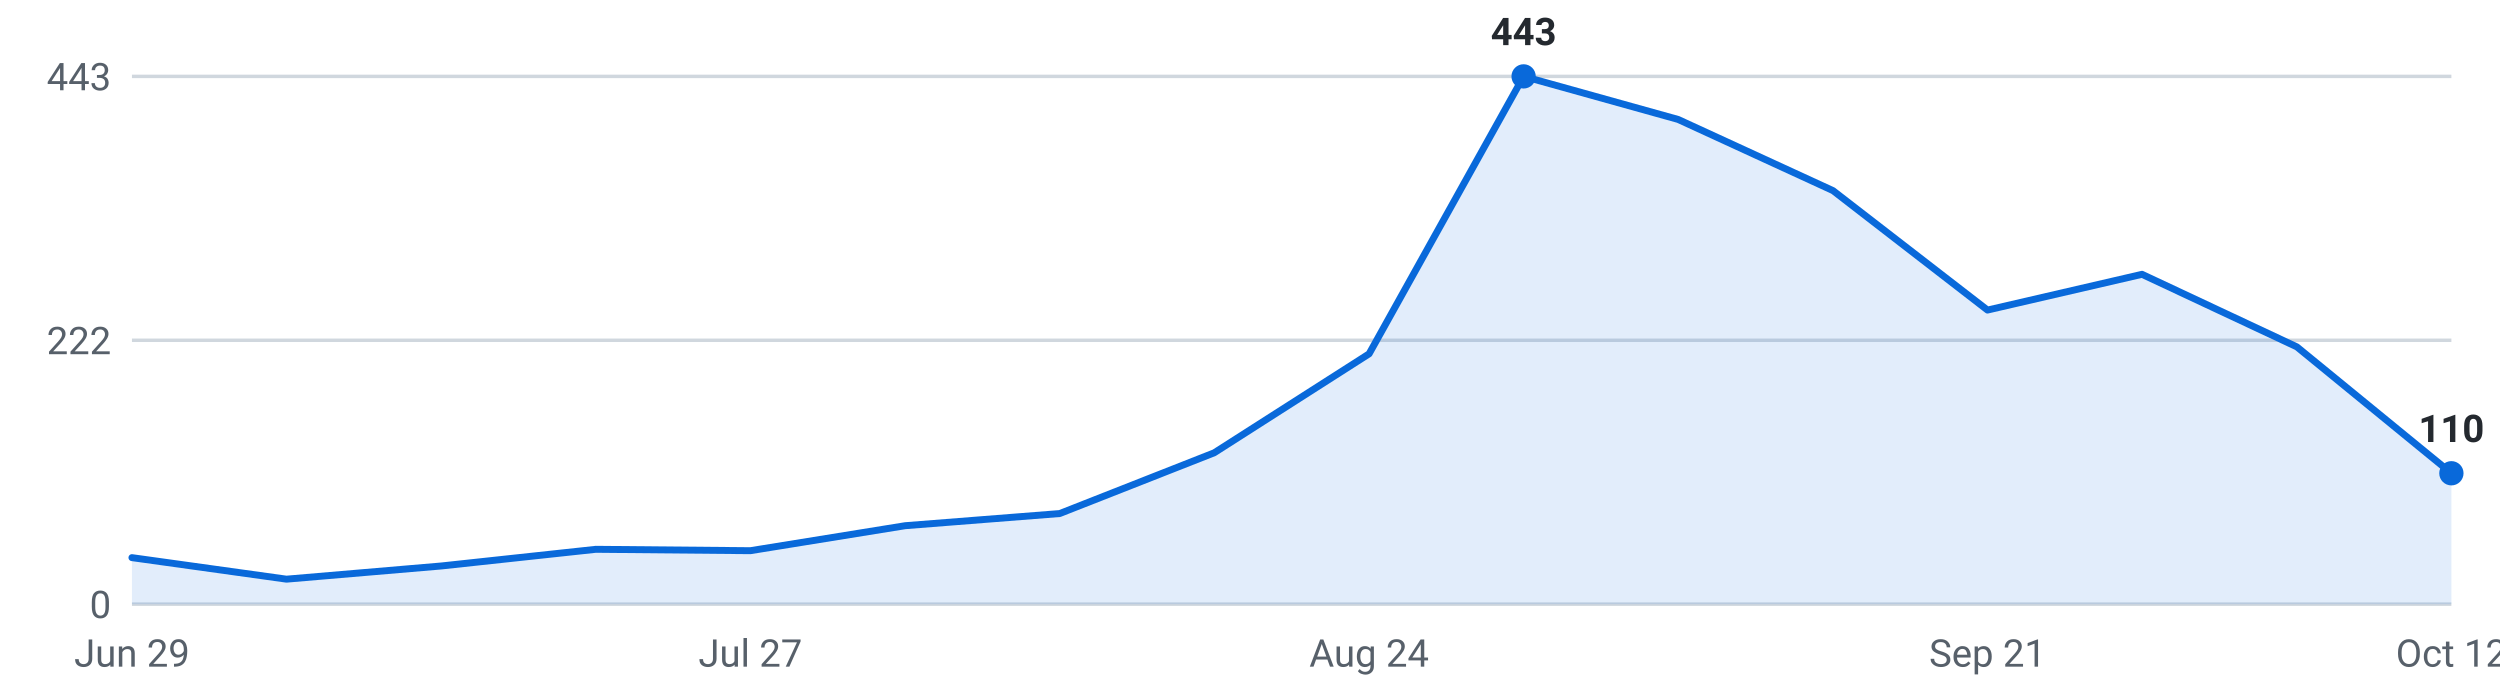
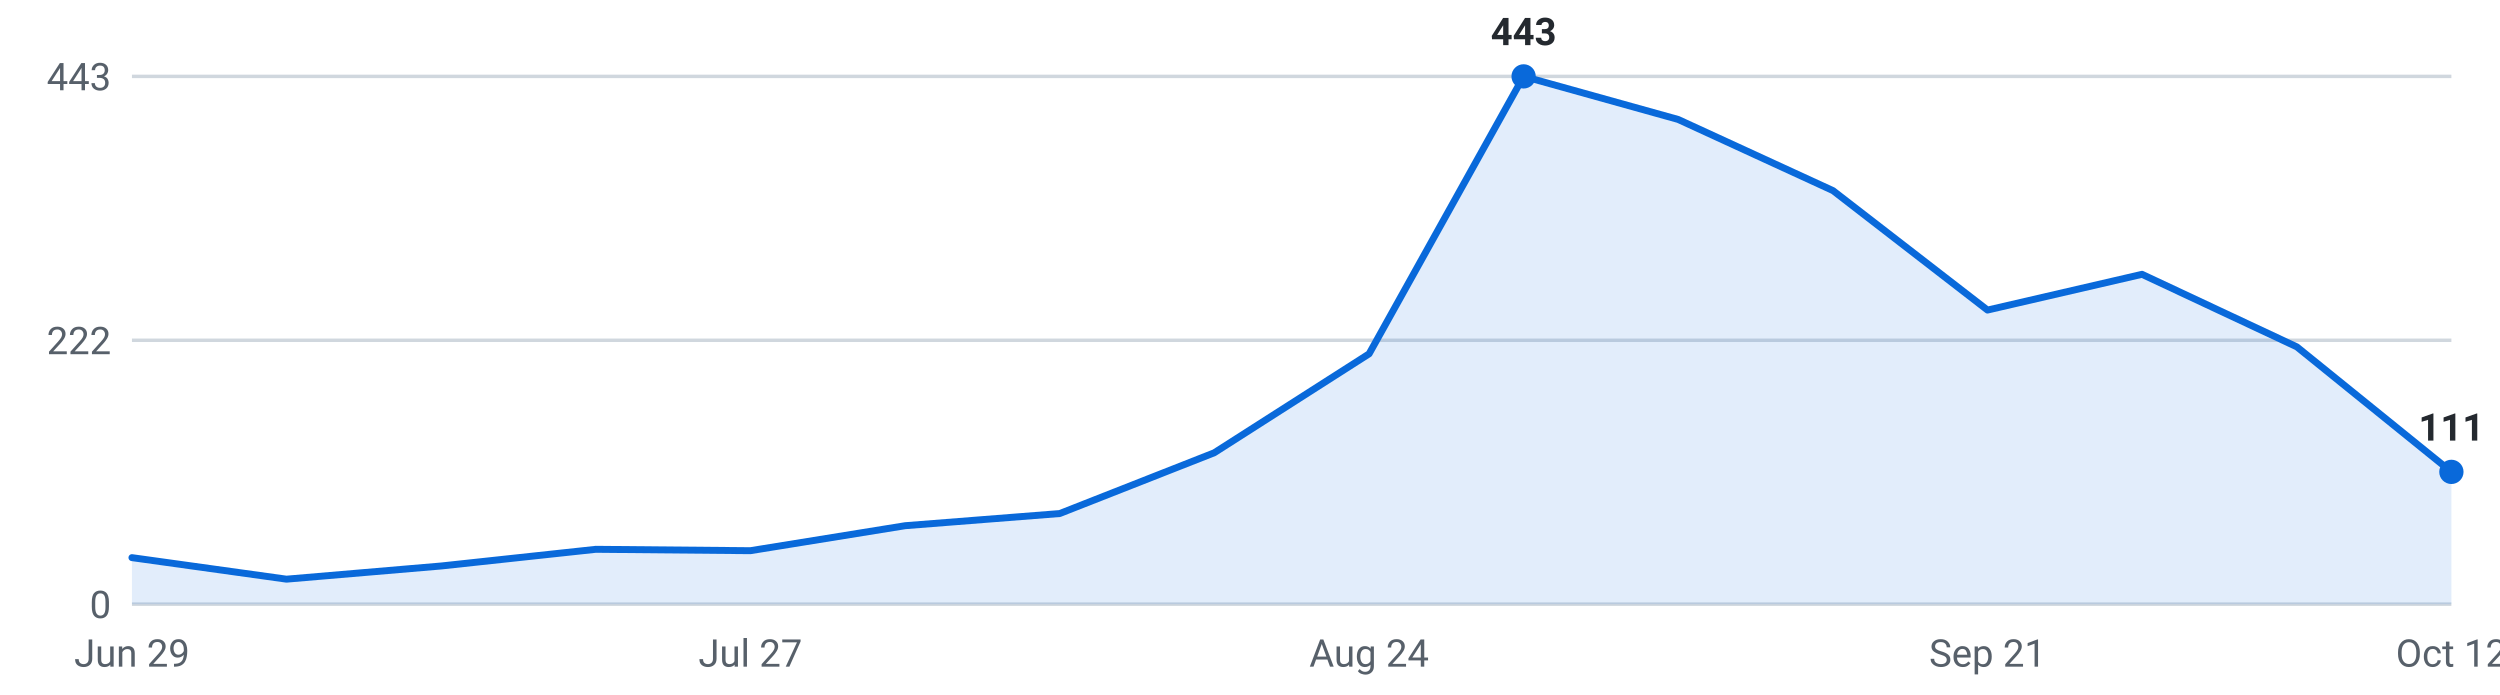
<svg xmlns="http://www.w3.org/2000/svg" viewBox="0 0 720 200" width="720" height="200" role="img" aria-label="Internships posted per week, last 16 weeks">
  <g font-family="-apple-system,Segoe UI,Roboto,sans-serif" font-size="11">
    <line x1="38" y1="174.0" x2="706" y2="174.0" stroke="#d0d7de" stroke-width="1" />
    <text x="32" y="178.0" text-anchor="end" fill="#57606a">0</text>
    <line x1="38" y1="98.0" x2="706" y2="98.0" stroke="#d0d7de" stroke-width="1" />
    <text x="32" y="102.0" text-anchor="end" fill="#57606a">222</text>
    <line x1="38" y1="22.0" x2="706" y2="22.0" stroke="#d0d7de" stroke-width="1" />
    <text x="32" y="26.0" text-anchor="end" fill="#57606a">443</text>
-     <path d="M38.0,174 L38.0,160.6 L82.5,166.8 L127.1,163.0 L171.6,158.2 L216.1,158.6 L260.7,151.4 L305.2,147.9 L349.7,130.4 L394.3,101.9 L438.8,22.0 L483.3,34.4 L527.9,54.9 L572.4,89.3 L616.9,79.0 L661.5,99.9 L706.0,136.3 L706.0,174 Z" fill="#0969da" fill-opacity="0.12" />
-     <polyline points="38.0,160.6 82.5,166.8 127.1,163.0 171.6,158.2 216.1,158.6 260.7,151.4 305.2,147.9 349.7,130.4 394.3,101.9 438.8,22.0 483.3,34.4 527.9,54.9 572.4,89.3 616.9,79.0 661.5,99.9 706.0,136.3" fill="none" stroke="#0969da" stroke-width="2" stroke-linejoin="round" stroke-linecap="round" />
+     <path d="M38.0,174 L38.0,160.6 L82.5,166.8 L127.1,163.0 L171.6,158.2 L216.1,158.6 L260.7,151.4 L305.2,147.9 L349.7,130.4 L394.3,101.9 L438.8,22.0 L483.3,34.4 L527.9,54.9 L572.4,89.3 L616.9,79.0 L661.5,99.9 L706.0,135.9 L706.0,174 Z" fill="#0969da" fill-opacity="0.12" />
+     <polyline points="38.0,160.6 82.5,166.8 127.1,163.0 171.6,158.2 216.1,158.6 260.7,151.4 305.2,147.9 349.7,130.4 394.3,101.9 438.8,22.0 483.3,34.4 527.9,54.9 572.4,89.3 616.9,79.0 661.5,99.9 706.0,135.9" fill="none" stroke="#0969da" stroke-width="2" stroke-linejoin="round" stroke-linecap="round" />
    <circle cx="438.8" cy="22.0" r="3.5" fill="#0969da" />
    <text x="438.8" y="13.0" text-anchor="middle" fill="#24292f" font-weight="600">443</text>
-     <circle cx="706.0" cy="136.3" r="3.5" fill="#0969da" />
-     <text x="706.0" y="127.3" text-anchor="middle" fill="#24292f" font-weight="600">110</text>
+     <circle cx="706.0" cy="135.9" r="3.5" fill="#0969da" />
+     <text x="706.0" y="126.9" text-anchor="middle" fill="#24292f" font-weight="600">111</text>
    <text x="38.0" y="192" text-anchor="middle" fill="#57606a">Jun 29</text>
    <text x="216.1" y="192" text-anchor="middle" fill="#57606a">Jul 27</text>
    <text x="394.3" y="192" text-anchor="middle" fill="#57606a">Aug 24</text>
    <text x="572.4" y="192" text-anchor="middle" fill="#57606a">Sep 21</text>
    <text x="706.0" y="192" text-anchor="middle" fill="#57606a">Oct 12</text>
  </g>
</svg>
